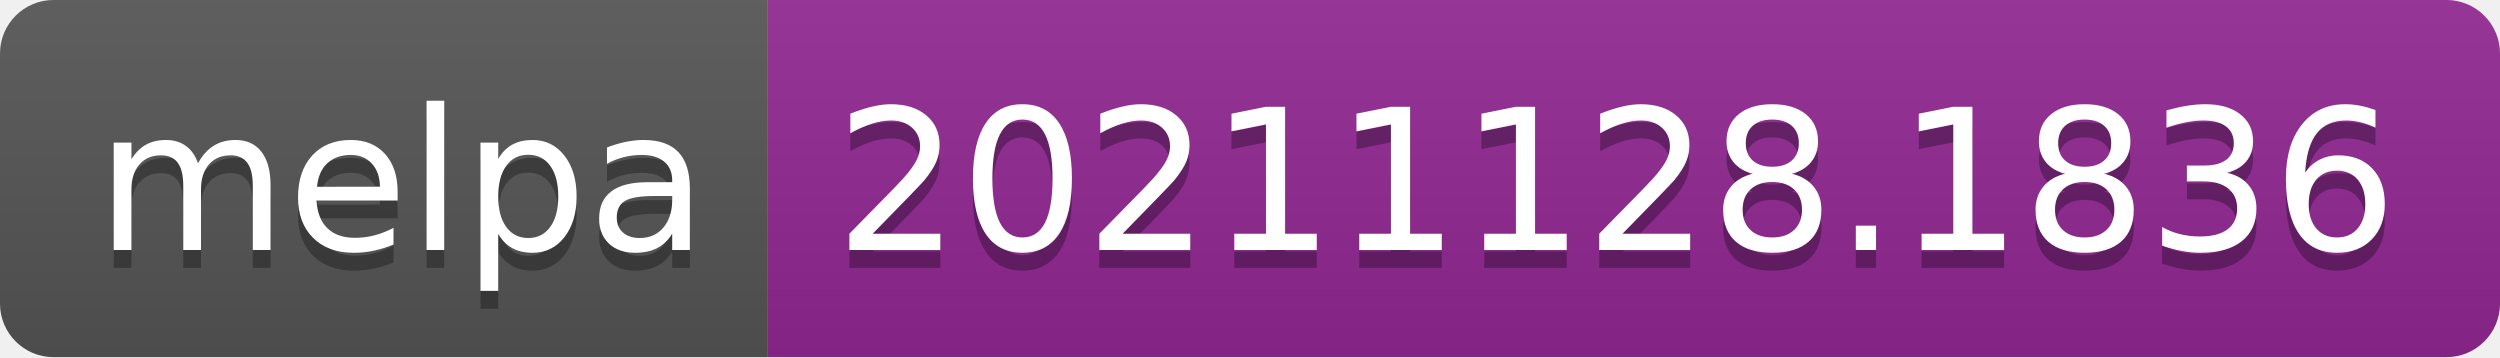
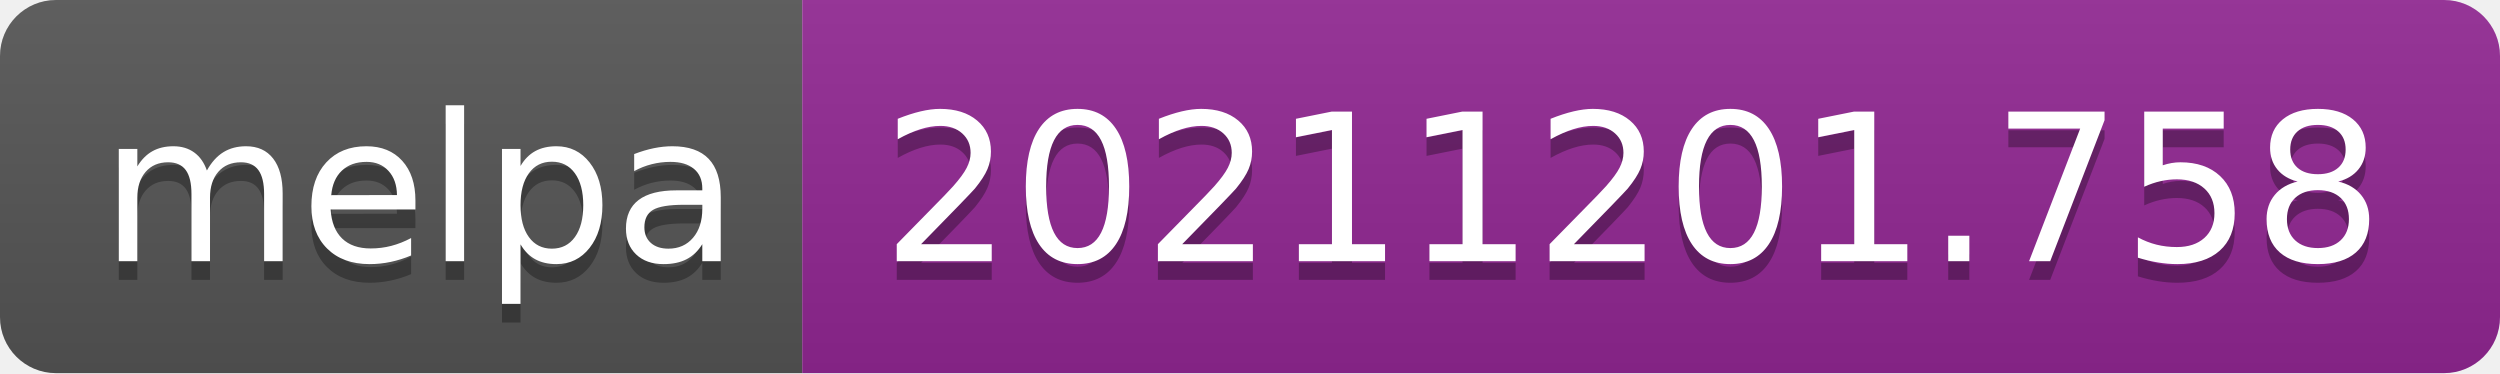
- <svg xmlns="http://www.w3.org/2000/svg" width="140" height="20" role="img" aria-label="melpa: 20211128.1836">
+ <svg xmlns="http://www.w3.org/2000/svg" width="134" height="20" role="img" aria-label="melpa: 20211201.758">
  <linearGradient id="s" x2="0" y2="100%">
    <stop offset="0" stop-color="#bbb" stop-opacity=".1" />
    <stop offset="1" stop-opacity=".1" />
  </linearGradient>
  <clipPath id="r">
-     <rect width="140" height="20" rx="3" fill="#fff" />
+     <rect width="134" height="20" rx="3" fill="#fff" />
  </clipPath>
  <g clip-path="url(#r)">
    <rect width="43" height="20" fill="#555" />
-     <rect x="43" width="97" height="20" fill="#922793" />
-     <rect width="140" height="20" fill="url(#s)" />
+     <rect x="43" width="91" height="20" fill="#922793" />
+     <rect width="134" height="20" fill="url(#s)" />
  </g>
  <g fill="#fff" text-anchor="middle" font-family="Verdana,Geneva,DejaVu Sans,sans-serif" text-rendering="geometricPrecision" font-size="110">
    <text aria-hidden="true" x="225" y="150" fill="#010101" fill-opacity=".3" transform="scale(.1)" textLength="330">melpa</text>
    <text x="225" y="140" transform="scale(.1)" fill="#fff" textLength="330">melpa</text>
-     <text aria-hidden="true" x="905" y="150" fill="#010101" fill-opacity=".3" transform="scale(.1)" textLength="870">20211128.1836</text>
-     <text x="905" y="140" transform="scale(.1)" fill="#fff" textLength="870">20211128.1836</text>
+     <text aria-hidden="true" x="875" y="150" fill="#010101" fill-opacity=".3" transform="scale(.1)" textLength="810">20211201.758</text>
+     <text x="875" y="140" transform="scale(.1)" fill="#fff" textLength="810">20211201.758</text>
  </g>
</svg>
